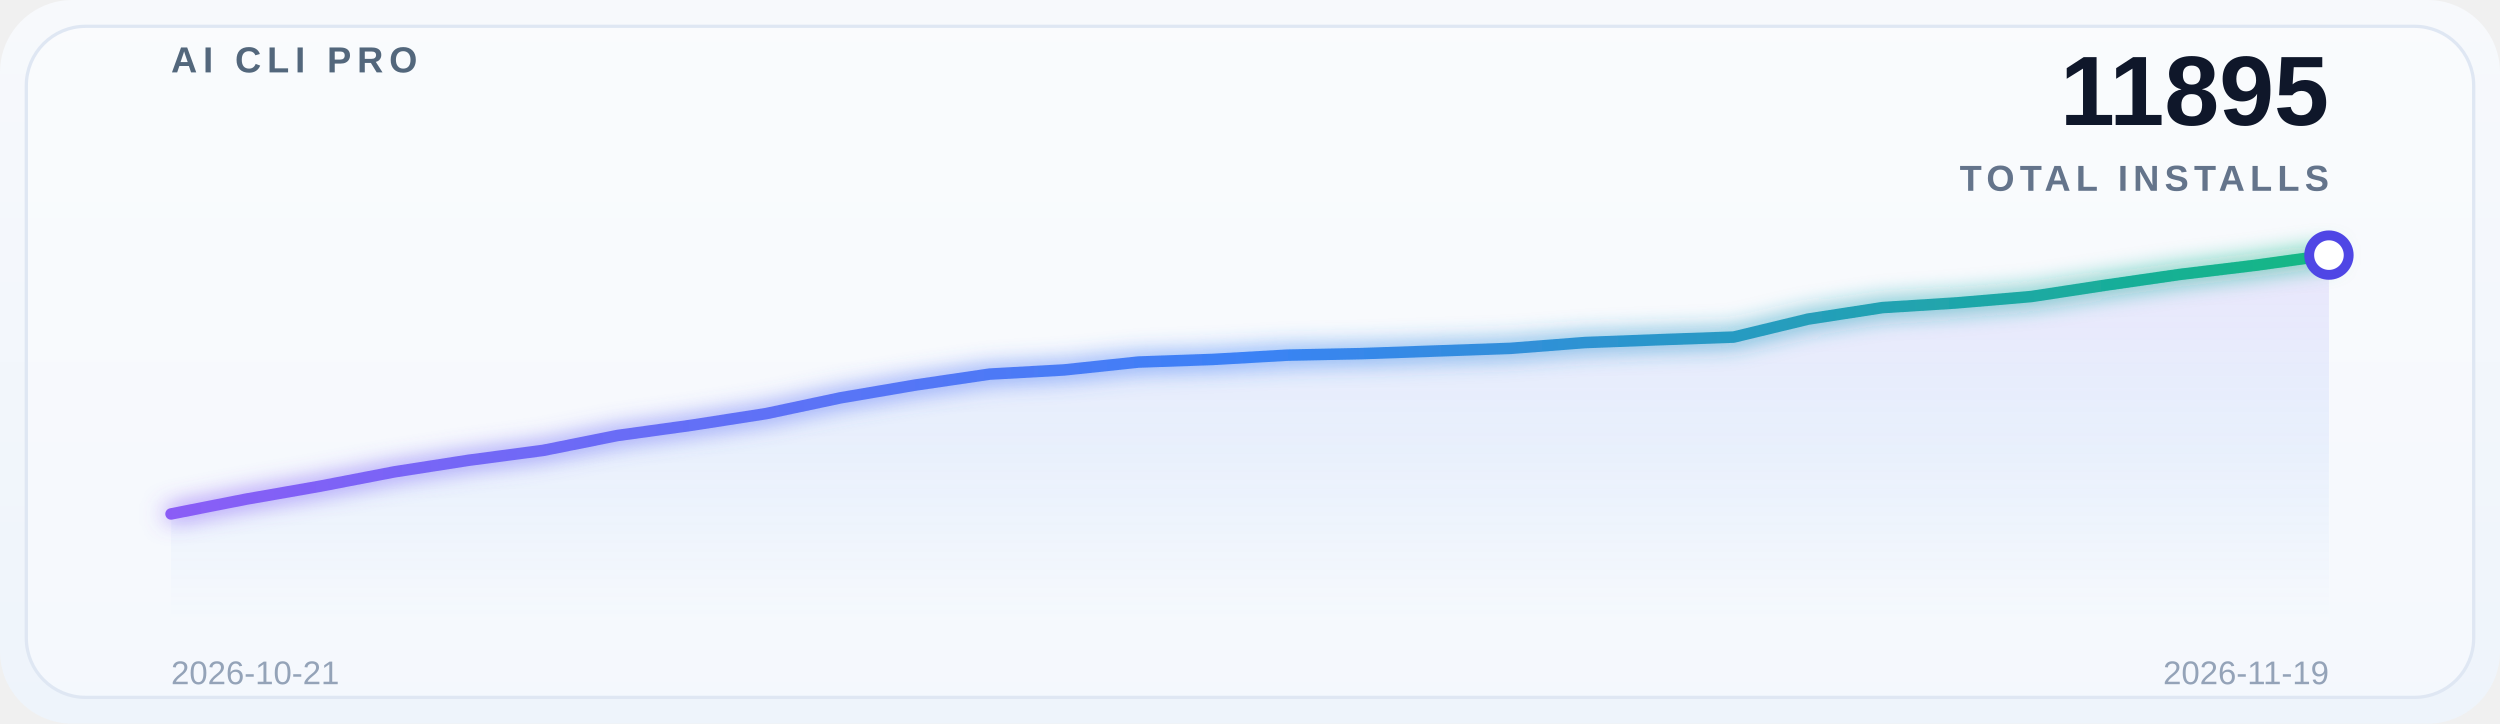
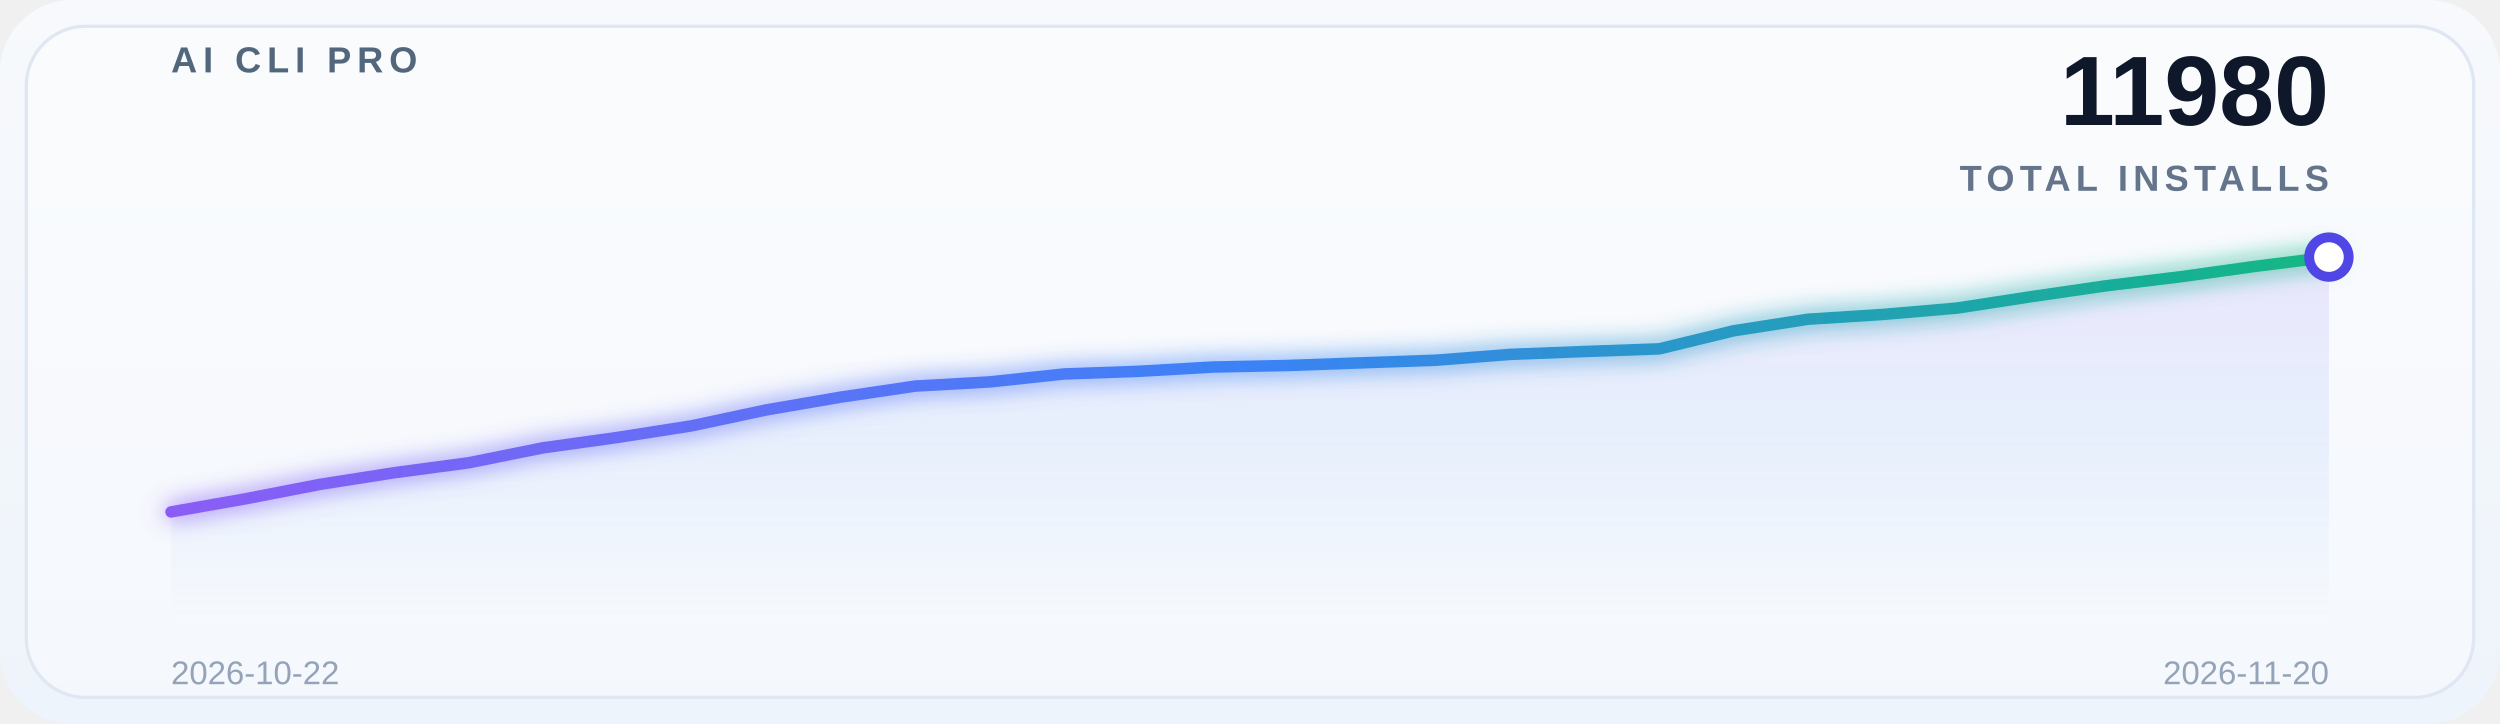
<svg xmlns="http://www.w3.org/2000/svg" width="760" height="220" viewBox="0 0 760 220" role="img" aria-label="Global adoption trend">
  <defs>
    <linearGradient id="bg" x1="0" y1="0" x2="0" y2="1">
      <stop offset="0%" stop-color="#f7f9fc" />
      <stop offset="100%" stop-color="#eef4fb" />
    </linearGradient>
    <linearGradient id="lineGrad" x1="0" y1="0" x2="1" y2="0">
      <stop offset="0%" stop-color="#8b5cf6" />
      <stop offset="50%" stop-color="#3b82f6" />
      <stop offset="100%" stop-color="#10b981" />
    </linearGradient>
    <linearGradient id="areaGrad" x1="0" y1="0" x2="0" y2="1">
      <stop offset="0%" stop-color="#8b5cf6" stop-opacity="0.14" />
      <stop offset="50%" stop-color="#3b82f6" stop-opacity="0.08" />
      <stop offset="100%" stop-color="#3b82f6" stop-opacity="0" />
    </linearGradient>
    <filter id="glow" x="-20%" y="-20%" width="140%" height="140%">
      <feGaussianBlur stdDeviation="3.5" result="blur" />
      <feMerge>
        <feMergeNode in="blur" />
        <feMergeNode in="SourceGraphic" />
      </feMerge>
    </filter>
  </defs>
  <rect x="0" y="0" width="760" height="220" rx="22" fill="url(#bg)" />
  <rect x="8" y="8" width="744" height="204" rx="18" fill="#ffffff" fill-opacity="0.38" stroke="#dfe7f3" />
  <g opacity="0.9">
    <line x1="52" y1="30.0" x2="708" y2="30.0" stroke="#ffffff" stroke-opacity="0.08" stroke-width="1" />
    <line x1="52" y1="69.5" x2="708" y2="69.5" stroke="#ffffff" stroke-opacity="0.08" stroke-width="1" />
    <line x1="52" y1="109.0" x2="708" y2="109.0" stroke="#ffffff" stroke-opacity="0.08" stroke-width="1" />
    <line x1="52" y1="148.5" x2="708" y2="148.5" stroke="#ffffff" stroke-opacity="0.08" stroke-width="1" />
    <line x1="52" y1="188.0" x2="708" y2="188.0" stroke="#ffffff" stroke-opacity="0.08" stroke-width="1" />
  </g>
  <text x="52" y="22" font-family="SF Pro Display, Segoe UI, Arial, sans-serif" font-size="11" font-weight="700" letter-spacing="1.8" fill="#53677c">AI CLI PRO</text>
-   <text x="708" y="38" font-family="SF Pro Display, Segoe UI, Arial, sans-serif" font-size="30" font-weight="700" fill="#0f172a" text-anchor="end">11895</text>
+   <text x="708" y="38" font-family="SF Pro Display, Segoe UI, Arial, sans-serif" font-size="30" font-weight="700" fill="#0f172a" text-anchor="end">11980</text>
  <text x="708" y="58" font-family="SF Pro Display, Segoe UI, Arial, sans-serif" font-size="11" font-weight="600" letter-spacing="1.6" fill="#64748b" text-anchor="end">TOTAL INSTALLS</text>
-   <path d="M 52 188 L 52.0,156.241 74.621,151.777 97.241,147.813 119.862,143.449 142.483,139.917 165.103,136.919 187.724,132.388 210.345,129.257 232.966,125.725 255.586,120.928 278.207,117.064 300.828,113.732 323.448,112.466 346.069,110.068 368.69,109.268 391.31,107.969 413.931,107.503 436.552,106.703 459.172,105.903 481.793,104.138 504.414,103.272 527.034,102.472 549.655,97.008 572.276,93.51 594.897,92.078 617.517,90.146 640.138,86.681 662.759,83.416 685.379,80.684 708.0,77.553 L 708 188 Z" fill="url(#areaGrad)" />
-   <polyline points="52.0,156.241 74.621,151.777 97.241,147.813 119.862,143.449 142.483,139.917 165.103,136.919 187.724,132.388 210.345,129.257 232.966,125.725 255.586,120.928 278.207,117.064 300.828,113.732 323.448,112.466 346.069,110.068 368.69,109.268 391.31,107.969 413.931,107.503 436.552,106.703 459.172,105.903 481.793,104.138 504.414,103.272 527.034,102.472 549.655,97.008 572.276,93.51 594.897,92.078 617.517,90.146 640.138,86.681 662.759,83.416 685.379,80.684 708.0,77.553" fill="none" stroke="url(#lineGrad)" stroke-width="3.5" stroke-linecap="round" stroke-linejoin="round" filter="url(#glow)" />
-   <circle cx="708.0" cy="77.553" r="6" fill="#ffffff" stroke="#4f46e5" stroke-width="3" />
-   <text x="52" y="208" font-family="SF Pro Display, Segoe UI, Arial, sans-serif" font-size="10" fill="#94a3b8">2026-10-21</text>
-   <text x="708" y="208" font-family="SF Pro Display, Segoe UI, Arial, sans-serif" font-size="10" fill="#94a3b8" text-anchor="end">2026-11-19</text>
+   <path d="M 52 188 L 52.0,155.622 74.621,151.636 97.241,147.248 119.862,143.698 142.483,140.683 165.103,136.128 187.724,132.98 210.345,129.43 232.966,124.606 255.586,120.721 278.207,117.372 300.828,116.099 323.448,113.687 346.069,112.884 368.69,111.577 391.31,111.108 413.931,110.305 436.552,109.501 459.172,107.726 481.793,106.855 504.414,106.051 527.034,100.558 549.655,97.041 572.276,95.601 594.897,93.658 617.517,90.175 640.138,86.892 662.759,84.146 685.379,80.998 708.0,78.151 L 708 188 Z" fill="url(#areaGrad)" />
+   <polyline points="52.0,155.622 74.621,151.636 97.241,147.248 119.862,143.698 142.483,140.683 165.103,136.128 187.724,132.98 210.345,129.43 232.966,124.606 255.586,120.721 278.207,117.372 300.828,116.099 323.448,113.687 346.069,112.884 368.69,111.577 391.31,111.108 413.931,110.305 436.552,109.501 459.172,107.726 481.793,106.855 504.414,106.051 527.034,100.558 549.655,97.041 572.276,95.601 594.897,93.658 617.517,90.175 640.138,86.892 662.759,84.146 685.379,80.998 708.0,78.151" fill="none" stroke="url(#lineGrad)" stroke-width="3.5" stroke-linecap="round" stroke-linejoin="round" filter="url(#glow)" />
+   <circle cx="708.0" cy="78.151" r="6" fill="#ffffff" stroke="#4f46e5" stroke-width="3" />
+   <text x="52" y="208" font-family="SF Pro Display, Segoe UI, Arial, sans-serif" font-size="10" fill="#94a3b8">2026-10-22</text>
+   <text x="708" y="208" font-family="SF Pro Display, Segoe UI, Arial, sans-serif" font-size="10" fill="#94a3b8" text-anchor="end">2026-11-20</text>
</svg>
